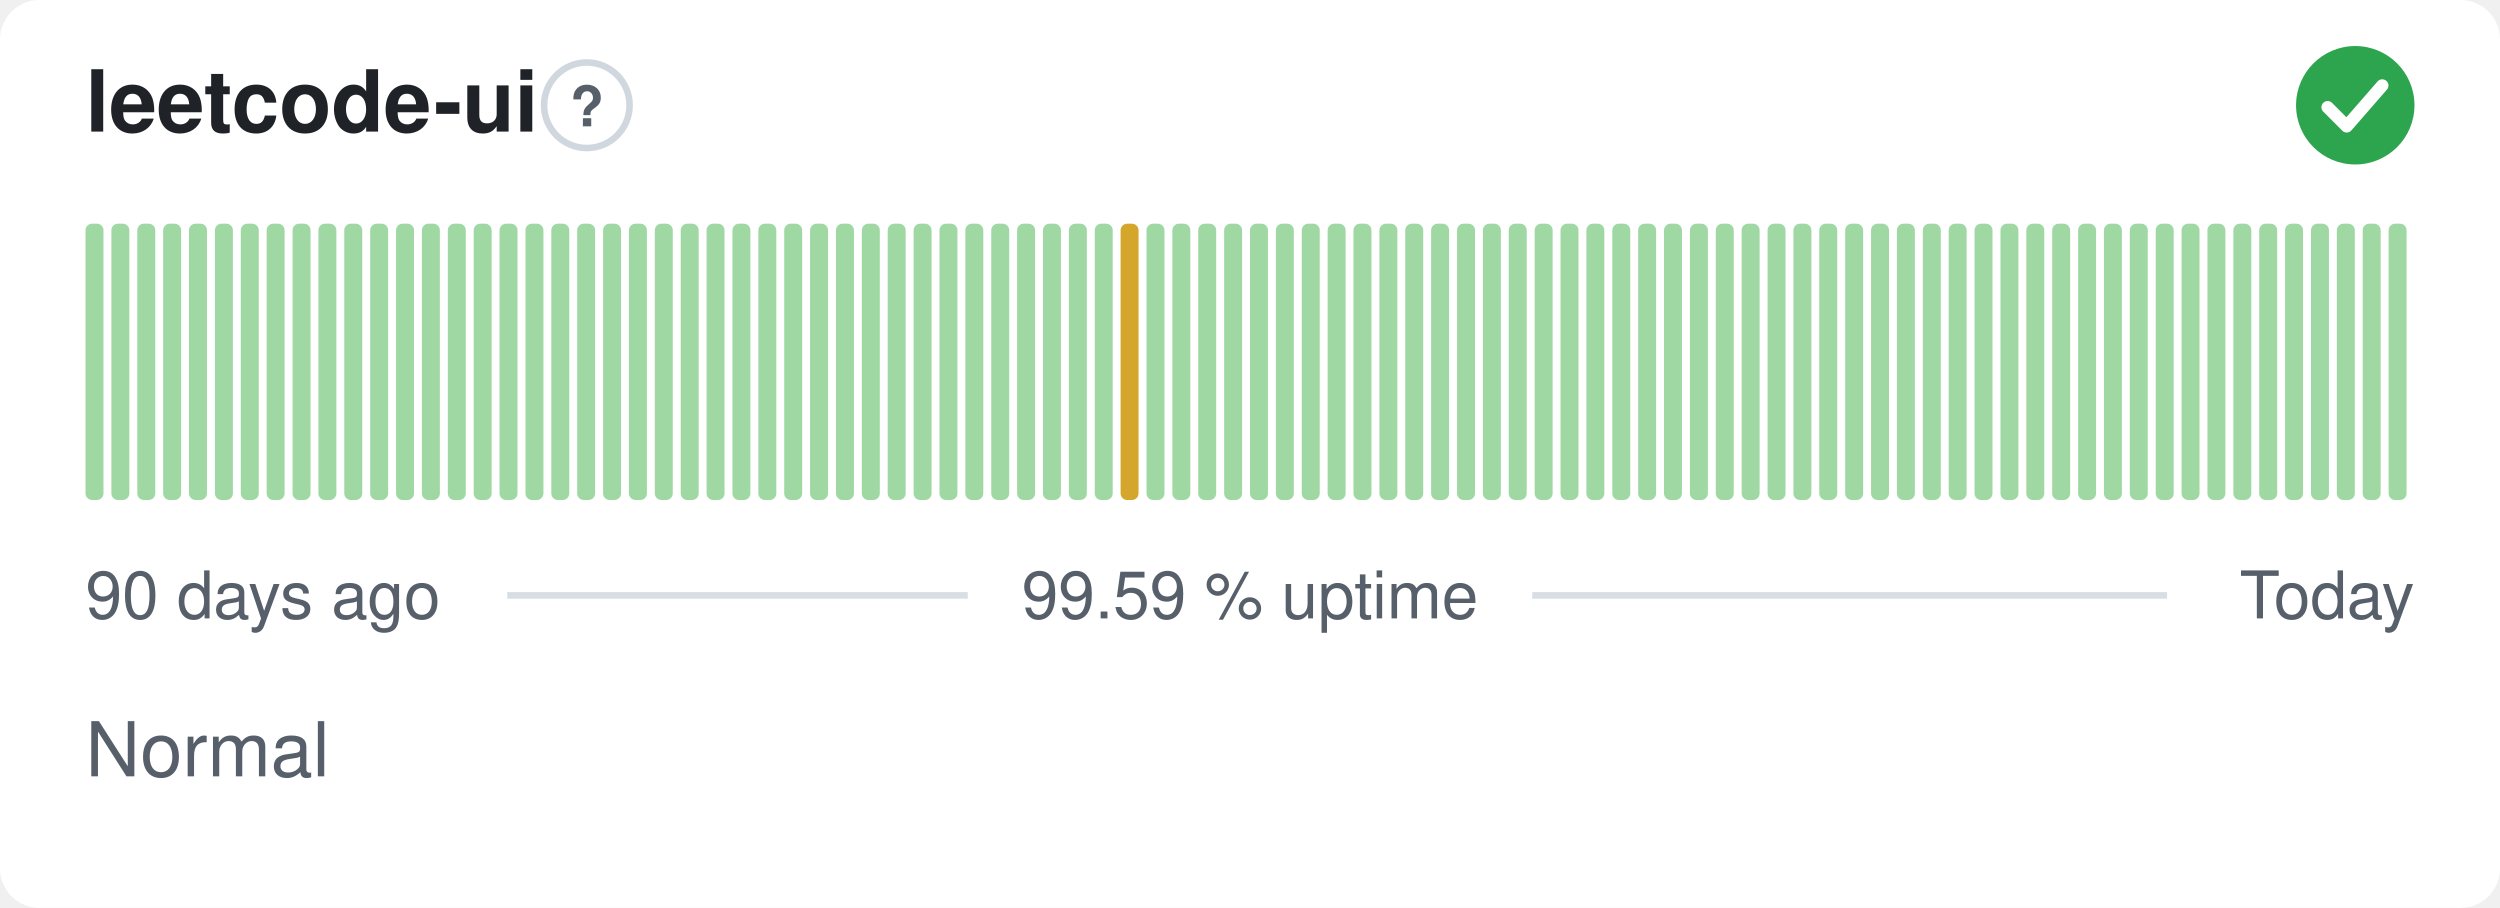
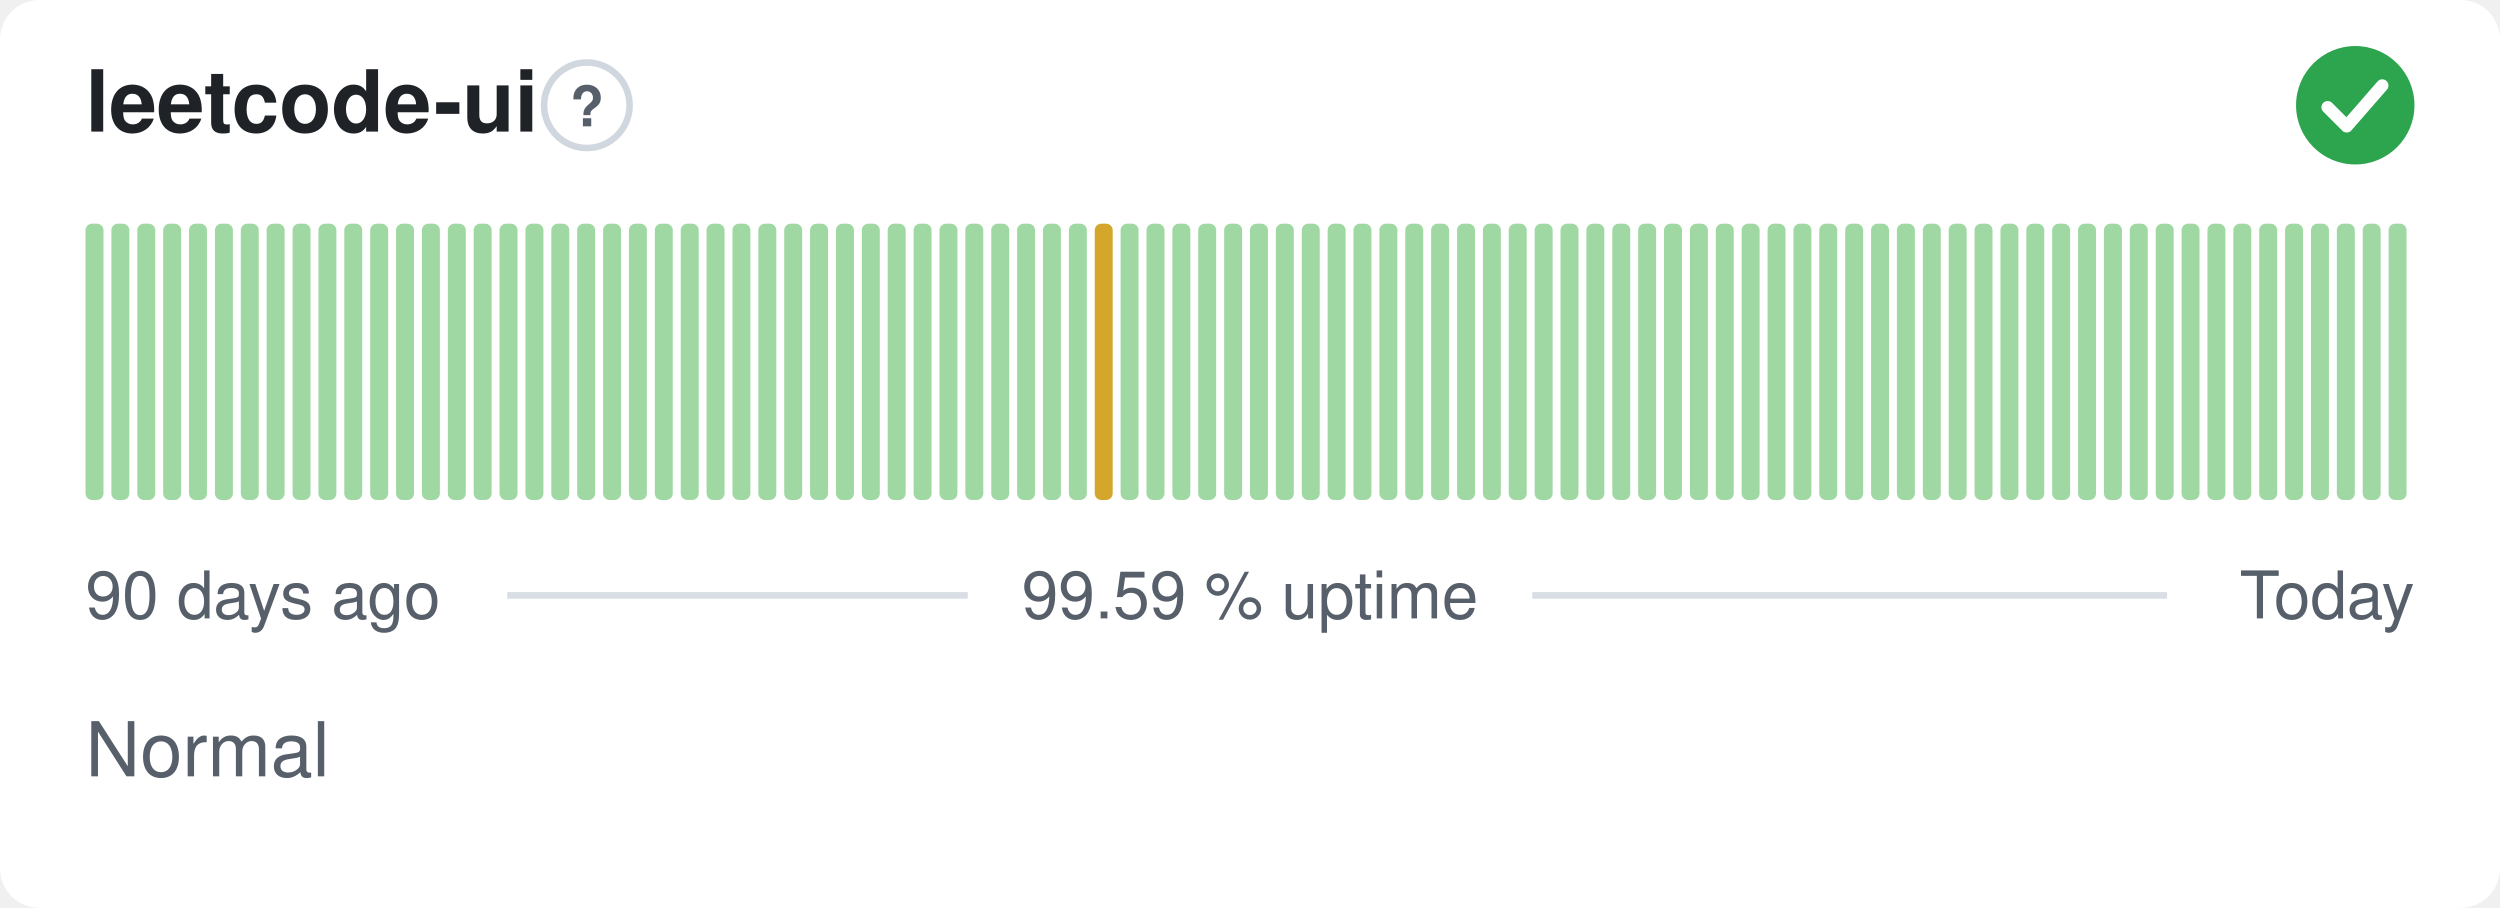
<svg xmlns="http://www.w3.org/2000/svg" width="380" height="138" viewBox="0 0 380 138" role="img" aria-label="leetcode-ui: Normal, 99.59 % uptime over the last 90 days" font-family="-apple-system,BlinkMacSystemFont,'Segoe UI',Helvetica,Arial,sans-serif">
  <style>
    @media (prefers-color-scheme: dark) {
      .bg { fill: #0d1117 }
      .title { fill: #e6edf3 }
      .muted { fill: #8b949e }
      .hint { stroke: #30363d }
      .rule { stroke: #30363d }
      .nodata { fill: #21262d }
    }
  </style>
  <rect class="bg" width="380" height="138" rx="6" fill="#ffffff" />
  <text class="title" x="13" y="20" font-size="13" font-weight="600" fill="#1f2328">leetcode-ui</text>
  <circle class="hint" cx="89.2" cy="16" r="6.5" fill="none" stroke="#d0d7de" stroke-width="1" />
  <text class="muted" x="89.2" y="19.2" text-anchor="middle" font-size="8.5" font-weight="700" fill="#57606a">?</text>
  <circle cx="358" cy="16" r="9" fill="#2da44e" />
  <path d="M353.80 16.30l2.90 2.90 5.40 -6.20" fill="none" stroke="#fff" stroke-width="1.89" stroke-linecap="round" stroke-linejoin="round" />
  <rect x="13.00" y="34.00" width="2.73" height="42.00" rx="1" fill="#9fd8a3" />
  <rect x="16.93" y="34.00" width="2.73" height="42.00" rx="1" fill="#9fd8a3" />
  <rect x="20.87" y="34.00" width="2.73" height="42.00" rx="1" fill="#9fd8a3" />
  <rect x="24.80" y="34.00" width="2.73" height="42.00" rx="1" fill="#9fd8a3" />
  <rect x="28.73" y="34.00" width="2.73" height="42.00" rx="1" fill="#9fd8a3" />
  <rect x="32.67" y="34.00" width="2.73" height="42.00" rx="1" fill="#9fd8a3" />
  <rect x="36.60" y="34.00" width="2.73" height="42.00" rx="1" fill="#9fd8a3" />
  <rect x="40.53" y="34.00" width="2.73" height="42.00" rx="1" fill="#9fd8a3" />
  <rect x="44.47" y="34.00" width="2.73" height="42.00" rx="1" fill="#9fd8a3" />
  <rect x="48.40" y="34.00" width="2.73" height="42.00" rx="1" fill="#9fd8a3" />
  <rect x="52.33" y="34.00" width="2.73" height="42.00" rx="1" fill="#9fd8a3" />
  <rect x="56.27" y="34.00" width="2.73" height="42.00" rx="1" fill="#9fd8a3" />
  <rect x="60.20" y="34.00" width="2.73" height="42.00" rx="1" fill="#9fd8a3" />
  <rect x="64.13" y="34.00" width="2.73" height="42.00" rx="1" fill="#9fd8a3" />
  <rect x="68.07" y="34.00" width="2.73" height="42.00" rx="1" fill="#9fd8a3" />
  <rect x="72.00" y="34.00" width="2.73" height="42.00" rx="1" fill="#9fd8a3" />
  <rect x="75.93" y="34.00" width="2.73" height="42.00" rx="1" fill="#9fd8a3" />
  <rect x="79.87" y="34.00" width="2.73" height="42.00" rx="1" fill="#9fd8a3" />
  <rect x="83.80" y="34.00" width="2.73" height="42.00" rx="1" fill="#9fd8a3" />
  <rect x="87.73" y="34.00" width="2.73" height="42.00" rx="1" fill="#9fd8a3" />
  <rect x="91.67" y="34.00" width="2.73" height="42.00" rx="1" fill="#9fd8a3" />
  <rect x="95.60" y="34.00" width="2.73" height="42.00" rx="1" fill="#9fd8a3" />
  <rect x="99.53" y="34.00" width="2.73" height="42.00" rx="1" fill="#9fd8a3" />
  <rect x="103.47" y="34.00" width="2.73" height="42.00" rx="1" fill="#9fd8a3" />
  <rect x="107.40" y="34.00" width="2.73" height="42.00" rx="1" fill="#9fd8a3" />
  <rect x="111.33" y="34.00" width="2.73" height="42.00" rx="1" fill="#9fd8a3" />
  <rect x="115.27" y="34.00" width="2.73" height="42.00" rx="1" fill="#9fd8a3" />
  <rect x="119.20" y="34.00" width="2.73" height="42.00" rx="1" fill="#9fd8a3" />
  <rect x="123.13" y="34.00" width="2.73" height="42.00" rx="1" fill="#9fd8a3" />
  <rect x="127.07" y="34.00" width="2.73" height="42.00" rx="1" fill="#9fd8a3" />
  <rect x="131.00" y="34.00" width="2.73" height="42.00" rx="1" fill="#9fd8a3" />
  <rect x="134.93" y="34.00" width="2.73" height="42.00" rx="1" fill="#9fd8a3" />
  <rect x="138.87" y="34.00" width="2.73" height="42.00" rx="1" fill="#9fd8a3" />
  <rect x="142.80" y="34.00" width="2.73" height="42.00" rx="1" fill="#9fd8a3" />
  <rect x="146.73" y="34.00" width="2.73" height="42.00" rx="1" fill="#9fd8a3" />
  <rect x="150.67" y="34.00" width="2.73" height="42.00" rx="1" fill="#9fd8a3" />
  <rect x="154.60" y="34.00" width="2.73" height="42.00" rx="1" fill="#9fd8a3" />
  <rect x="158.53" y="34.00" width="2.73" height="42.00" rx="1" fill="#9fd8a3" />
  <rect x="162.47" y="34.00" width="2.73" height="42.00" rx="1" fill="#9fd8a3" />
-   <rect x="166.40" y="34.00" width="2.73" height="42.00" rx="1" fill="#9fd8a3" />
-   <rect x="170.33" y="34.00" width="2.73" height="42.00" rx="1" fill="#d4a72c" />
+   <rect x="166.40" y="34.00" width="2.73" height="42.00" rx="1" fill="#d4a72c" />
+   <rect x="170.33" y="34.00" width="2.73" height="42.00" rx="1" fill="#9fd8a3" />
  <rect x="174.27" y="34.00" width="2.73" height="42.00" rx="1" fill="#9fd8a3" />
  <rect x="178.20" y="34.00" width="2.73" height="42.00" rx="1" fill="#9fd8a3" />
  <rect x="182.13" y="34.00" width="2.73" height="42.00" rx="1" fill="#9fd8a3" />
  <rect x="186.07" y="34.00" width="2.73" height="42.00" rx="1" fill="#9fd8a3" />
  <rect x="190.00" y="34.00" width="2.73" height="42.00" rx="1" fill="#9fd8a3" />
  <rect x="193.93" y="34.00" width="2.73" height="42.00" rx="1" fill="#9fd8a3" />
  <rect x="197.87" y="34.00" width="2.73" height="42.00" rx="1" fill="#9fd8a3" />
  <rect x="201.80" y="34.00" width="2.73" height="42.00" rx="1" fill="#9fd8a3" />
  <rect x="205.73" y="34.00" width="2.73" height="42.00" rx="1" fill="#9fd8a3" />
  <rect x="209.67" y="34.00" width="2.73" height="42.00" rx="1" fill="#9fd8a3" />
  <rect x="213.60" y="34.00" width="2.73" height="42.00" rx="1" fill="#9fd8a3" />
  <rect x="217.53" y="34.00" width="2.73" height="42.00" rx="1" fill="#9fd8a3" />
  <rect x="221.47" y="34.00" width="2.73" height="42.00" rx="1" fill="#9fd8a3" />
  <rect x="225.40" y="34.00" width="2.73" height="42.00" rx="1" fill="#9fd8a3" />
  <rect x="229.33" y="34.00" width="2.73" height="42.00" rx="1" fill="#9fd8a3" />
  <rect x="233.27" y="34.00" width="2.73" height="42.00" rx="1" fill="#9fd8a3" />
  <rect x="237.20" y="34.00" width="2.73" height="42.00" rx="1" fill="#9fd8a3" />
  <rect x="241.13" y="34.00" width="2.73" height="42.00" rx="1" fill="#9fd8a3" />
  <rect x="245.07" y="34.00" width="2.73" height="42.00" rx="1" fill="#9fd8a3" />
  <rect x="249.00" y="34.00" width="2.73" height="42.00" rx="1" fill="#9fd8a3" />
  <rect x="252.93" y="34.00" width="2.73" height="42.00" rx="1" fill="#9fd8a3" />
  <rect x="256.87" y="34.00" width="2.73" height="42.00" rx="1" fill="#9fd8a3" />
  <rect x="260.80" y="34.00" width="2.73" height="42.00" rx="1" fill="#9fd8a3" />
  <rect x="264.73" y="34.00" width="2.73" height="42.00" rx="1" fill="#9fd8a3" />
  <rect x="268.67" y="34.00" width="2.73" height="42.00" rx="1" fill="#9fd8a3" />
  <rect x="272.60" y="34.00" width="2.73" height="42.00" rx="1" fill="#9fd8a3" />
  <rect x="276.53" y="34.00" width="2.73" height="42.00" rx="1" fill="#9fd8a3" />
  <rect x="280.47" y="34.00" width="2.73" height="42.00" rx="1" fill="#9fd8a3" />
  <rect x="284.40" y="34.00" width="2.73" height="42.00" rx="1" fill="#9fd8a3" />
  <rect x="288.33" y="34.00" width="2.73" height="42.00" rx="1" fill="#9fd8a3" />
  <rect x="292.27" y="34.00" width="2.73" height="42.00" rx="1" fill="#9fd8a3" />
  <rect x="296.20" y="34.00" width="2.73" height="42.00" rx="1" fill="#9fd8a3" />
  <rect x="300.13" y="34.00" width="2.73" height="42.00" rx="1" fill="#9fd8a3" />
  <rect x="304.07" y="34.00" width="2.73" height="42.00" rx="1" fill="#9fd8a3" />
  <rect x="308.00" y="34.00" width="2.73" height="42.00" rx="1" fill="#9fd8a3" />
  <rect x="311.93" y="34.00" width="2.73" height="42.00" rx="1" fill="#9fd8a3" />
  <rect x="315.87" y="34.00" width="2.73" height="42.00" rx="1" fill="#9fd8a3" />
  <rect x="319.80" y="34.00" width="2.73" height="42.00" rx="1" fill="#9fd8a3" />
  <rect x="323.73" y="34.00" width="2.73" height="42.00" rx="1" fill="#9fd8a3" />
  <rect x="327.67" y="34.00" width="2.73" height="42.00" rx="1" fill="#9fd8a3" />
  <rect x="331.60" y="34.00" width="2.73" height="42.00" rx="1" fill="#9fd8a3" />
  <rect x="335.53" y="34.00" width="2.73" height="42.00" rx="1" fill="#9fd8a3" />
  <rect x="339.47" y="34.00" width="2.73" height="42.00" rx="1" fill="#9fd8a3" />
  <rect x="343.40" y="34.00" width="2.73" height="42.00" rx="1" fill="#9fd8a3" />
  <rect x="347.33" y="34.00" width="2.73" height="42.00" rx="1" fill="#9fd8a3" />
  <rect x="351.27" y="34.00" width="2.73" height="42.00" rx="1" fill="#9fd8a3" />
  <rect x="355.20" y="34.00" width="2.73" height="42.00" rx="1" fill="#9fd8a3" />
  <rect x="359.13" y="34.00" width="2.73" height="42.00" rx="1" fill="#9fd8a3" />
  <rect x="363.07" y="34.00" width="2.73" height="42.00" rx="1" fill="#9fd8a3" />
  <text class="muted" x="13" y="94" font-size="10" fill="#57606a">90 days ago</text>
  <text class="muted" x="190" y="94" text-anchor="middle" font-size="10" fill="#57606a">99.59 % uptime</text>
  <text class="muted" x="367" y="94" text-anchor="end" font-size="10" fill="#57606a">Today</text>
  <line class="rule" x1="77.1" y1="90.5" x2="147.1" y2="90.5" stroke="#d8dee4" stroke-width="1" />
  <line class="rule" x1="232.9" y1="90.5" x2="329.4" y2="90.5" stroke="#d8dee4" stroke-width="1" />
  <text class="muted" x="13" y="118" font-size="11.5" fill="#57606a">Normal</text>
</svg>
